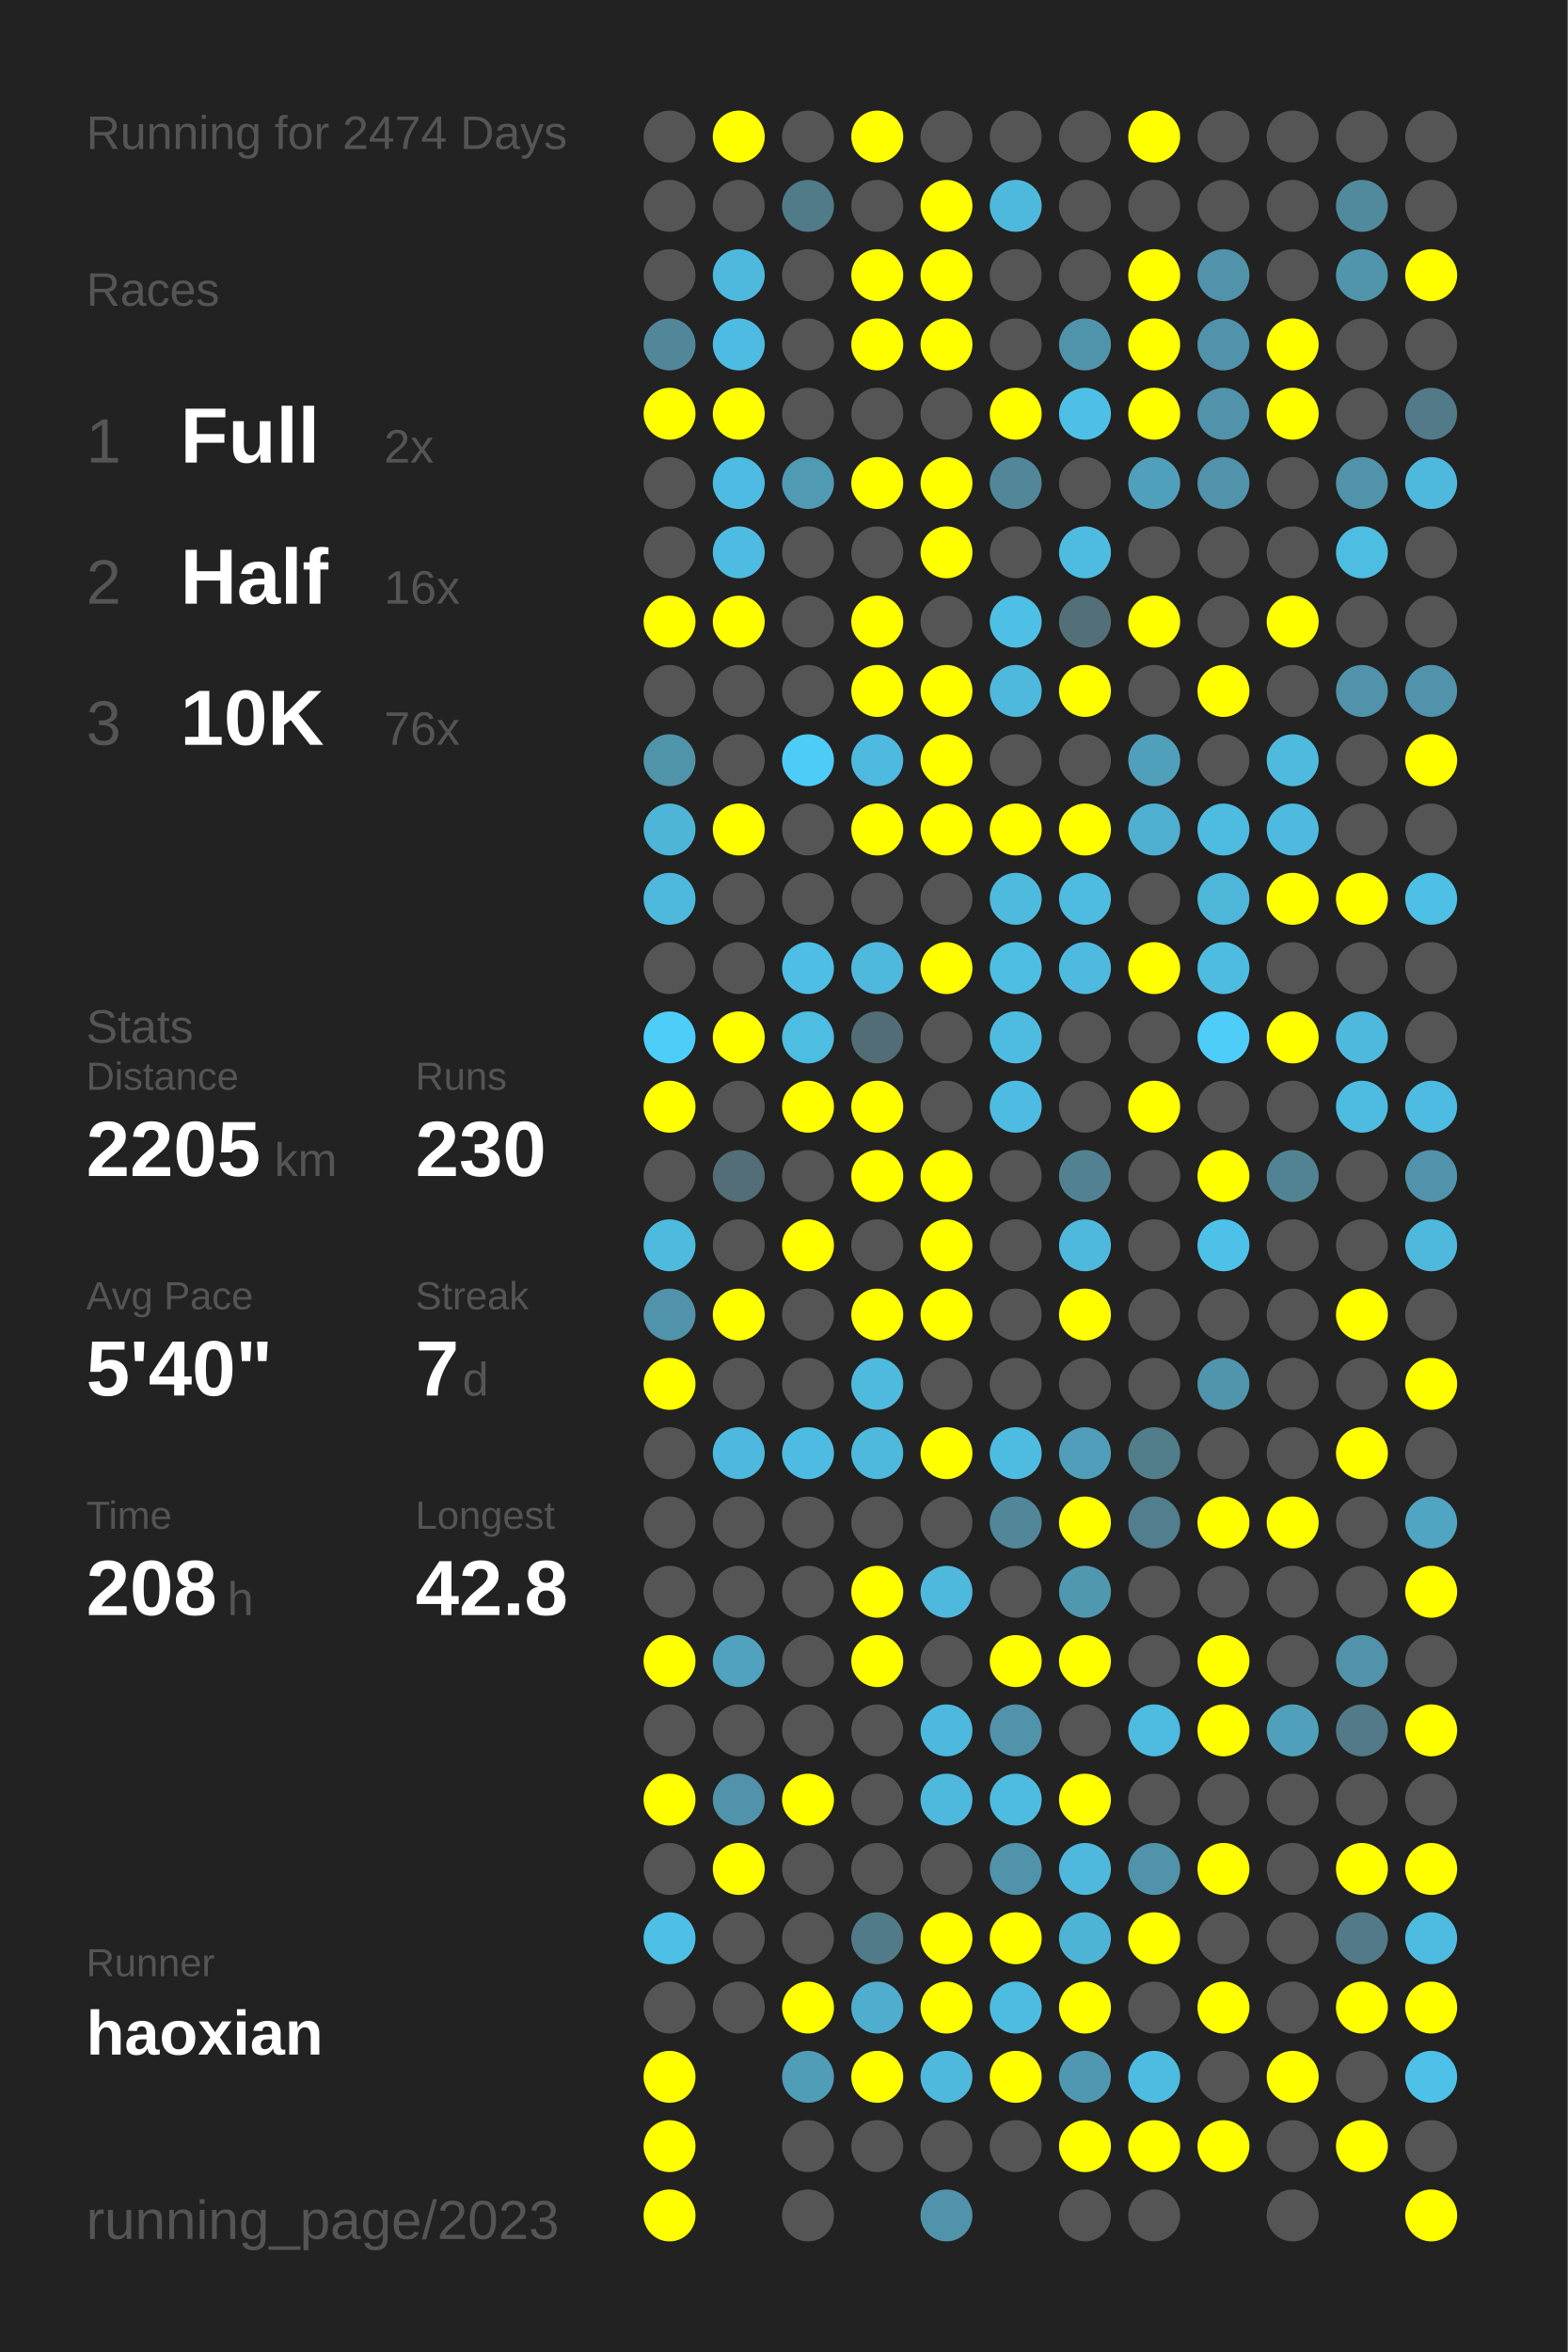
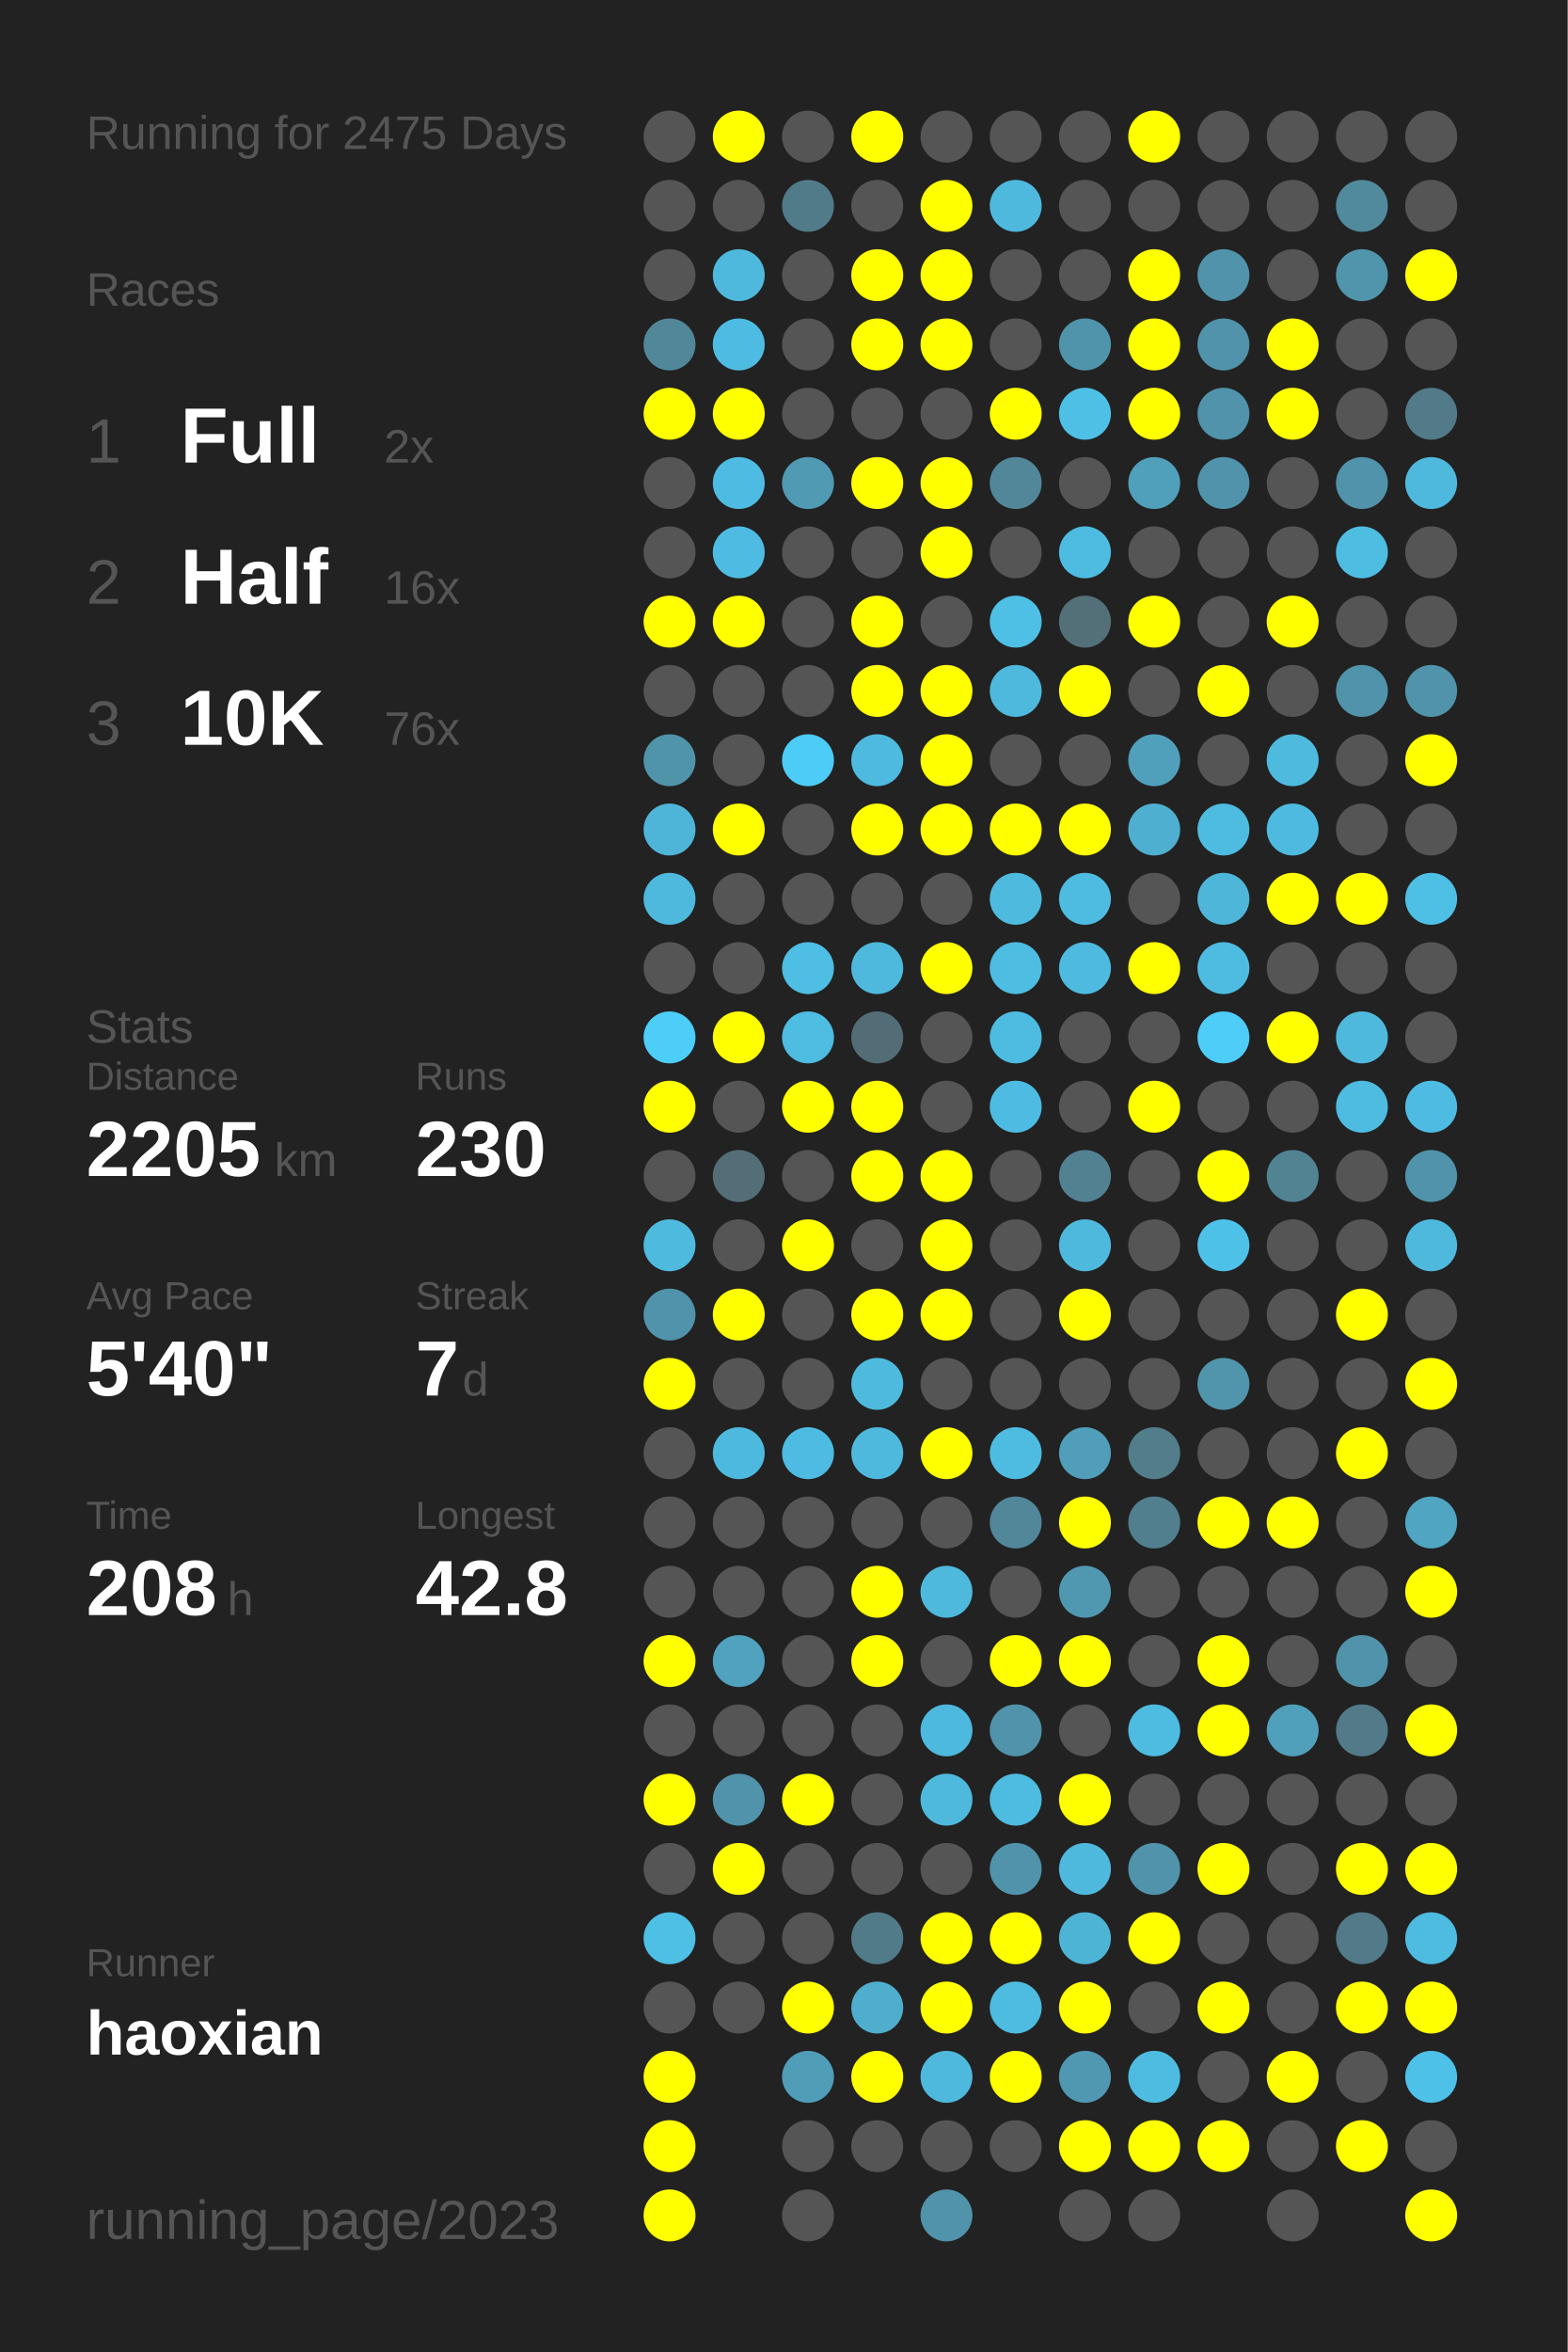
<svg xmlns="http://www.w3.org/2000/svg" baseProfile="full" height="300mm" version="1.1" viewBox="0,0,200,300" width="200mm">
  <defs />
  <rect fill="#222222" height="300" width="200" x="0" y="0" />
-   <text fill="#555555" style="font-size:6px; font-family:Arial;" x="11" y="19">Running for 2474 Days</text>
+   <text fill="#555555" style="font-size:6px; font-family:Arial;" x="11" y="19">Running for 2475 Days</text>
  <text fill="#555555" style="font-size:6px; font-family:Arial;" x="11" y="39">Races</text>
  <text fill="#555555" style="font-size:8px; font-family:Arial;" x="11" y="59">1</text>
  <text fill="#FFFFFF" style="font-size:10px; font-family:Arial; font-weight:bold;" x="23" y="59">Full</text>
  <text fill="#555555" style="font-size:6px; font-family:Arial;" x="49" y="59">2x</text>
  <text fill="#555555" style="font-size:8px; font-family:Arial;" x="11" y="77">2</text>
  <text fill="#FFFFFF" style="font-size:10px; font-family:Arial; font-weight:bold;" x="23" y="77">Half</text>
  <text fill="#555555" style="font-size:6px; font-family:Arial;" x="49" y="77">16x</text>
  <text fill="#555555" style="font-size:8px; font-family:Arial;" x="11" y="95">3</text>
  <text fill="#FFFFFF" style="font-size:10px; font-family:Arial; font-weight:bold;" x="23" y="95">10K</text>
  <text fill="#555555" style="font-size:6px; font-family:Arial;" x="49" y="95">76x</text>
  <text fill="#555555" style="font-size:6px; font-family:Arial;" x="11" y="133">Stats</text>
  <text fill="#555555" style="font-size:5px; font-family:Arial;" x="11" y="139">Distance</text>
  <text fill="#FFFFFF" style="font-size:10px; font-family:Arial; font-weight:bold;" x="11" y="150">2205</text>
  <text fill="#555555" style="font-size:6px; font-family:Arial;" x="35" y="150">km</text>
  <text fill="#555555" style="font-size:5px; font-family:Arial;" x="53" y="139">Runs</text>
  <text fill="#FFFFFF" style="font-size:10px; font-family:Arial; font-weight:bold;" x="53" y="150">230</text>
  <text fill="#555555" style="font-size:5px; font-family:Arial;" x="11" y="167">Avg Pace</text>
  <text fill="#FFFFFF" style="font-size:10px; font-family:Arial; font-weight:bold;" x="11" y="178">5'40"</text>
  <text fill="#555555" style="font-size:5px; font-family:Arial;" x="53" y="167">Streak</text>
  <text fill="#FFFFFF" style="font-size:10px; font-family:Arial; font-weight:bold;" x="53" y="178">7</text>
  <text fill="#555555" style="font-size:6px; font-family:Arial;" x="59" y="178">d</text>
  <text fill="#555555" style="font-size:5px; font-family:Arial;" x="11" y="195">Time</text>
  <text fill="#FFFFFF" style="font-size:10px; font-family:Arial; font-weight:bold;" x="11" y="206">208</text>
  <text fill="#555555" style="font-size:6px; font-family:Arial;" x="29" y="206">h</text>
  <text fill="#555555" style="font-size:5px; font-family:Arial;" x="53" y="195">Longest</text>
  <text fill="#FFFFFF" style="font-size:10px; font-family:Arial; font-weight:bold;" x="53" y="206">42.8</text>
  <text fill="#555555" style="font-size:5px; font-family:Arial;" x="11" y="252.065">Runner</text>
  <text fill="#FFFFFF" style="font-size:8px; font-family:Arial; font-weight:bold;" x="11" y="262.065">haoxian</text>
  <text fill="#555555" style="font-size:7px; font-family:Arial;" x="11" y="285.581">running_page/2023</text>
  <circle cx="85.417" cy="17.419" fill="#555555" r="3.312" />
  <circle cx="85.417" cy="26.258" fill="#555555" r="3.312" />
  <circle cx="85.417" cy="35.097" fill="#555555" r="3.312" />
  <circle cx="85.417" cy="43.935" fill="#518799" r="3.312" />
  <circle cx="85.417" cy="52.774" fill="#FFFF00" r="3.312" />
  <circle cx="85.417" cy="61.613" fill="#555555" r="3.312" />
  <circle cx="85.417" cy="70.452" fill="#555555" r="3.312" />
  <circle cx="85.417" cy="79.29" fill="#FFFF00" r="3.312" />
  <circle cx="85.417" cy="88.129" fill="#555555" r="3.312" />
  <circle cx="85.417" cy="96.968" fill="#5094aa" r="3.312" />
  <circle cx="85.417" cy="105.806" fill="#4eb5d8" r="3.312" />
  <circle cx="85.417" cy="114.645" fill="#4eb9dd" r="3.312" />
  <circle cx="85.417" cy="123.484" fill="#555555" r="3.312" />
  <circle cx="85.417" cy="132.323" fill="#4dcef9" r="3.312" />
  <circle cx="85.417" cy="141.161" fill="#FFFF00" r="3.312" />
  <circle cx="85.417" cy="150" fill="#555555" r="3.312" />
  <circle cx="85.417" cy="158.839" fill="#4ebade" r="3.312" />
  <circle cx="85.417" cy="167.677" fill="#5093aa" r="3.312" />
  <circle cx="85.417" cy="176.516" fill="#FFFF00" r="3.312" />
  <circle cx="85.417" cy="185.355" fill="#555555" r="3.312" />
  <circle cx="85.417" cy="194.194" fill="#555555" r="3.312" />
  <circle cx="85.417" cy="203.032" fill="#555555" r="3.312" />
  <circle cx="85.417" cy="211.871" fill="#FFFF00" r="3.312" />
  <circle cx="85.417" cy="220.71" fill="#555555" r="3.312" />
  <circle cx="85.417" cy="229.548" fill="#FFFF00" r="3.312" />
  <circle cx="85.417" cy="238.387" fill="#555555" r="3.312" />
  <circle cx="85.417" cy="247.226" fill="#4ec0e6" r="3.312" />
  <circle cx="85.417" cy="256.065" fill="#555555" r="3.312" />
  <circle cx="85.417" cy="264.903" fill="#FFFF00" r="3.312" />
  <circle cx="85.417" cy="273.742" fill="#FFFF00" r="3.312" />
  <circle cx="85.417" cy="282.581" fill="#FFFF00" r="3.312" />
  <circle cx="94.25" cy="17.419" fill="#FFFF00" r="3.312" />
  <circle cx="94.25" cy="26.258" fill="#555555" r="3.312" />
  <circle cx="94.25" cy="35.097" fill="#4eb9dd" r="3.312" />
  <circle cx="94.25" cy="43.935" fill="#4ebce2" r="3.312" />
  <circle cx="94.25" cy="52.774" fill="#FFFF00" r="3.312" />
  <circle cx="94.25" cy="61.613" fill="#4ebce2" r="3.312" />
  <circle cx="94.25" cy="70.452" fill="#4ebce2" r="3.312" />
  <circle cx="94.25" cy="79.29" fill="#FFFF00" r="3.312" />
  <circle cx="94.25" cy="88.129" fill="#555555" r="3.312" />
  <circle cx="94.25" cy="96.968" fill="#555555" r="3.312" />
  <circle cx="94.25" cy="105.806" fill="#FFFF00" r="3.312" />
  <circle cx="94.25" cy="114.645" fill="#555555" r="3.312" />
  <circle cx="94.25" cy="123.484" fill="#555555" r="3.312" />
  <circle cx="94.25" cy="132.323" fill="#FFFF00" r="3.312" />
  <circle cx="94.25" cy="141.161" fill="#555555" r="3.312" />
  <circle cx="94.25" cy="150" fill="#536e77" r="3.312" />
  <circle cx="94.25" cy="158.839" fill="#555555" r="3.312" />
  <circle cx="94.25" cy="167.677" fill="#FFFF00" r="3.312" />
  <circle cx="94.25" cy="176.516" fill="#555555" r="3.312" />
  <circle cx="94.25" cy="185.355" fill="#4eb9de" r="3.312" />
  <circle cx="94.25" cy="194.194" fill="#555555" r="3.312" />
  <circle cx="94.25" cy="203.032" fill="#555555" r="3.312" />
  <circle cx="94.25" cy="211.871" fill="#50a2be" r="3.312" />
  <circle cx="94.25" cy="220.71" fill="#555555" r="3.312" />
  <circle cx="94.25" cy="229.548" fill="#5093aa" r="3.312" />
  <circle cx="94.25" cy="238.387" fill="#FFFF00" r="3.312" />
  <circle cx="94.25" cy="247.226" fill="#555555" r="3.312" />
  <circle cx="94.25" cy="256.065" fill="#555555" r="3.312" />
  <circle cx="103.083" cy="17.419" fill="#555555" r="3.312" />
  <circle cx="103.083" cy="26.258" fill="#527b89" r="3.312" />
  <circle cx="103.083" cy="35.097" fill="#555555" r="3.312" />
  <circle cx="103.083" cy="43.935" fill="#555555" r="3.312" />
  <circle cx="103.083" cy="52.774" fill="#555555" r="3.312" />
  <circle cx="103.083" cy="61.613" fill="#509ab3" r="3.312" />
  <circle cx="103.083" cy="70.452" fill="#555555" r="3.312" />
  <circle cx="103.083" cy="79.29" fill="#555555" r="3.312" />
  <circle cx="103.083" cy="88.129" fill="#555555" r="3.312" />
  <circle cx="103.083" cy="96.968" fill="#4dccf7" r="3.312" />
  <circle cx="103.083" cy="105.806" fill="#555555" r="3.312" />
  <circle cx="103.083" cy="114.645" fill="#555555" r="3.312" />
  <circle cx="103.083" cy="123.484" fill="#4ebee4" r="3.312" />
  <circle cx="103.083" cy="132.323" fill="#4ebde2" r="3.312" />
  <circle cx="103.083" cy="141.161" fill="#FFFF00" r="3.312" />
  <circle cx="103.083" cy="150" fill="#555555" r="3.312" />
  <circle cx="103.083" cy="158.839" fill="#FFFF00" r="3.312" />
  <circle cx="103.083" cy="167.677" fill="#555555" r="3.312" />
  <circle cx="103.083" cy="176.516" fill="#555555" r="3.312" />
  <circle cx="103.083" cy="185.355" fill="#4ebce2" r="3.312" />
  <circle cx="103.083" cy="194.194" fill="#555555" r="3.312" />
  <circle cx="103.083" cy="203.032" fill="#555555" r="3.312" />
  <circle cx="103.083" cy="211.871" fill="#555555" r="3.312" />
  <circle cx="103.083" cy="220.71" fill="#555555" r="3.312" />
  <circle cx="103.083" cy="229.548" fill="#FFFF00" r="3.312" />
  <circle cx="103.083" cy="238.387" fill="#555555" r="3.312" />
  <circle cx="103.083" cy="247.226" fill="#555555" r="3.312" />
  <circle cx="103.083" cy="256.065" fill="#FFFF00" r="3.312" />
  <circle cx="103.083" cy="264.903" fill="#509db7" r="3.312" />
  <circle cx="103.083" cy="273.742" fill="#555555" r="3.312" />
  <circle cx="103.083" cy="282.581" fill="#555555" r="3.312" />
  <circle cx="111.917" cy="17.419" fill="#FFFF00" r="3.312" />
  <circle cx="111.917" cy="26.258" fill="#555555" r="3.312" />
  <circle cx="111.917" cy="35.097" fill="#FFFF00" r="3.312" />
  <circle cx="111.917" cy="43.935" fill="#FFFF00" r="3.312" />
  <circle cx="111.917" cy="52.774" fill="#555555" r="3.312" />
  <circle cx="111.917" cy="61.613" fill="#FFFF00" r="3.312" />
  <circle cx="111.917" cy="70.452" fill="#555555" r="3.312" />
  <circle cx="111.917" cy="79.29" fill="#FFFF00" r="3.312" />
  <circle cx="111.917" cy="88.129" fill="#FFFF00" r="3.312" />
  <circle cx="111.917" cy="96.968" fill="#4ebadf" r="3.312" />
  <circle cx="111.917" cy="105.806" fill="#FFFF00" r="3.312" />
  <circle cx="111.917" cy="114.645" fill="#555555" r="3.312" />
  <circle cx="111.917" cy="123.484" fill="#4eb9dd" r="3.312" />
  <circle cx="111.917" cy="132.323" fill="#536d76" r="3.312" />
  <circle cx="111.917" cy="141.161" fill="#FFFF00" r="3.312" />
  <circle cx="111.917" cy="150" fill="#FFFF00" r="3.312" />
  <circle cx="111.917" cy="158.839" fill="#555555" r="3.312" />
  <circle cx="111.917" cy="167.677" fill="#FFFF00" r="3.312" />
  <circle cx="111.917" cy="176.516" fill="#4ebade" r="3.312" />
  <circle cx="111.917" cy="185.355" fill="#4eb9dd" r="3.312" />
  <circle cx="111.917" cy="194.194" fill="#555555" r="3.312" />
  <circle cx="111.917" cy="203.032" fill="#FFFF00" r="3.312" />
  <circle cx="111.917" cy="211.871" fill="#FFFF00" r="3.312" />
  <circle cx="111.917" cy="220.71" fill="#555555" r="3.312" />
  <circle cx="111.917" cy="229.548" fill="#555555" r="3.312" />
  <circle cx="111.917" cy="238.387" fill="#555555" r="3.312" />
  <circle cx="111.917" cy="247.226" fill="#527b89" r="3.312" />
  <circle cx="111.917" cy="256.065" fill="#4fadcd" r="3.312" />
  <circle cx="111.917" cy="264.903" fill="#FFFF00" r="3.312" />
  <circle cx="111.917" cy="273.742" fill="#555555" r="3.312" />
  <circle cx="120.75" cy="17.419" fill="#555555" r="3.312" />
  <circle cx="120.75" cy="26.258" fill="#FFFF00" r="3.312" />
  <circle cx="120.75" cy="35.097" fill="#FFFF00" r="3.312" />
  <circle cx="120.75" cy="43.935" fill="#FFFF00" r="3.312" />
  <circle cx="120.75" cy="52.774" fill="#555555" r="3.312" />
  <circle cx="120.75" cy="61.613" fill="#FFFF00" r="3.312" />
  <circle cx="120.75" cy="70.452" fill="#FFFF00" r="3.312" />
  <circle cx="120.75" cy="79.29" fill="#555555" r="3.312" />
  <circle cx="120.75" cy="88.129" fill="#FFFF00" r="3.312" />
  <circle cx="120.75" cy="96.968" fill="#FFFF00" r="3.312" />
  <circle cx="120.75" cy="105.806" fill="#FFFF00" r="3.312" />
  <circle cx="120.75" cy="114.645" fill="#555555" r="3.312" />
  <circle cx="120.75" cy="123.484" fill="#FFFF00" r="3.312" />
  <circle cx="120.75" cy="132.323" fill="#555555" r="3.312" />
  <circle cx="120.75" cy="141.161" fill="#555555" r="3.312" />
  <circle cx="120.75" cy="150" fill="#FFFF00" r="3.312" />
  <circle cx="120.75" cy="158.839" fill="#FFFF00" r="3.312" />
  <circle cx="120.75" cy="167.677" fill="#FFFF00" r="3.312" />
  <circle cx="120.75" cy="176.516" fill="#555555" r="3.312" />
  <circle cx="120.75" cy="185.355" fill="#FFFF00" r="3.312" />
  <circle cx="120.75" cy="194.194" fill="#555555" r="3.312" />
  <circle cx="120.75" cy="203.032" fill="#4eb9dd" r="3.312" />
  <circle cx="120.75" cy="211.871" fill="#555555" r="3.312" />
  <circle cx="120.75" cy="220.71" fill="#4eb9de" r="3.312" />
  <circle cx="120.75" cy="229.548" fill="#4eb9dd" r="3.312" />
  <circle cx="120.75" cy="238.387" fill="#555555" r="3.312" />
  <circle cx="120.75" cy="247.226" fill="#FFFF00" r="3.312" />
  <circle cx="120.75" cy="256.065" fill="#FFFF00" r="3.312" />
  <circle cx="120.75" cy="264.903" fill="#4eb9dd" r="3.312" />
  <circle cx="120.75" cy="273.742" fill="#555555" r="3.312" />
  <circle cx="120.75" cy="282.581" fill="#5093aa" r="3.312" />
  <circle cx="129.583" cy="17.419" fill="#555555" r="3.312" />
  <circle cx="129.583" cy="26.258" fill="#4eb9dd" r="3.312" />
  <circle cx="129.583" cy="35.097" fill="#555555" r="3.312" />
  <circle cx="129.583" cy="43.935" fill="#555555" r="3.312" />
  <circle cx="129.583" cy="52.774" fill="#FFFF00" r="3.312" />
  <circle cx="129.583" cy="61.613" fill="#518799" r="3.312" />
  <circle cx="129.583" cy="70.452" fill="#555555" r="3.312" />
  <circle cx="129.583" cy="79.29" fill="#4ebfe5" r="3.312" />
  <circle cx="129.583" cy="88.129" fill="#4eb9dd" r="3.312" />
  <circle cx="129.583" cy="96.968" fill="#555555" r="3.312" />
  <circle cx="129.583" cy="105.806" fill="#FFFF00" r="3.312" />
  <circle cx="129.583" cy="114.645" fill="#4ebade" r="3.312" />
  <circle cx="129.583" cy="123.484" fill="#4ebde2" r="3.312" />
  <circle cx="129.583" cy="132.323" fill="#4ebce1" r="3.312" />
  <circle cx="129.583" cy="141.161" fill="#4ebce2" r="3.312" />
  <circle cx="129.583" cy="150" fill="#555555" r="3.312" />
  <circle cx="129.583" cy="158.839" fill="#555555" r="3.312" />
  <circle cx="129.583" cy="167.677" fill="#555555" r="3.312" />
  <circle cx="129.583" cy="176.516" fill="#555555" r="3.312" />
  <circle cx="129.583" cy="185.355" fill="#4ebce1" r="3.312" />
  <circle cx="129.583" cy="194.194" fill="#518799" r="3.312" />
  <circle cx="129.583" cy="203.032" fill="#555555" r="3.312" />
  <circle cx="129.583" cy="211.871" fill="#FFFF00" r="3.312" />
  <circle cx="129.583" cy="220.71" fill="#5093aa" r="3.312" />
  <circle cx="129.583" cy="229.548" fill="#4ebbe0" r="3.312" />
  <circle cx="129.583" cy="238.387" fill="#5093aa" r="3.312" />
  <circle cx="129.583" cy="247.226" fill="#FFFF00" r="3.312" />
  <circle cx="129.583" cy="256.065" fill="#4ebbe0" r="3.312" />
  <circle cx="129.583" cy="264.903" fill="#FFFF00" r="3.312" />
  <circle cx="129.583" cy="273.742" fill="#555555" r="3.312" />
  <circle cx="138.417" cy="17.419" fill="#555555" r="3.312" />
  <circle cx="138.417" cy="26.258" fill="#555555" r="3.312" />
  <circle cx="138.417" cy="35.097" fill="#555555" r="3.312" />
  <circle cx="138.417" cy="43.935" fill="#5094ab" r="3.312" />
  <circle cx="138.417" cy="52.774" fill="#4ec0e6" r="3.312" />
  <circle cx="138.417" cy="61.613" fill="#555555" r="3.312" />
  <circle cx="138.417" cy="70.452" fill="#4ebce1" r="3.312" />
  <circle cx="138.417" cy="79.29" fill="#537079" r="3.312" />
  <circle cx="138.417" cy="88.129" fill="#FFFF00" r="3.312" />
  <circle cx="138.417" cy="96.968" fill="#555555" r="3.312" />
  <circle cx="138.417" cy="105.806" fill="#FFFF00" r="3.312" />
  <circle cx="138.417" cy="114.645" fill="#4ebbe0" r="3.312" />
  <circle cx="138.417" cy="123.484" fill="#4ebadf" r="3.312" />
  <circle cx="138.417" cy="132.323" fill="#555555" r="3.312" />
  <circle cx="138.417" cy="141.161" fill="#555555" r="3.312" />
  <circle cx="138.417" cy="150" fill="#528292" r="3.312" />
  <circle cx="138.417" cy="158.839" fill="#4eb9dd" r="3.312" />
  <circle cx="138.417" cy="167.677" fill="#FFFF00" r="3.312" />
  <circle cx="138.417" cy="176.516" fill="#555555" r="3.312" />
  <circle cx="138.417" cy="185.355" fill="#509eb9" r="3.312" />
  <circle cx="138.417" cy="194.194" fill="#FFFF00" r="3.312" />
  <circle cx="138.417" cy="203.032" fill="#5098b0" r="3.312" />
  <circle cx="138.417" cy="211.871" fill="#FFFF00" r="3.312" />
  <circle cx="138.417" cy="220.71" fill="#555555" r="3.312" />
  <circle cx="138.417" cy="229.548" fill="#FFFF00" r="3.312" />
  <circle cx="138.417" cy="238.387" fill="#4eb9dd" r="3.312" />
  <circle cx="138.417" cy="247.226" fill="#4eb4d6" r="3.312" />
  <circle cx="138.417" cy="256.065" fill="#FFFF00" r="3.312" />
  <circle cx="138.417" cy="264.903" fill="#5098b1" r="3.312" />
  <circle cx="138.417" cy="273.742" fill="#FFFF00" r="3.312" />
  <circle cx="138.417" cy="282.581" fill="#555555" r="3.312" />
  <circle cx="147.25" cy="17.419" fill="#FFFF00" r="3.312" />
  <circle cx="147.25" cy="26.258" fill="#555555" r="3.312" />
  <circle cx="147.25" cy="35.097" fill="#FFFF00" r="3.312" />
  <circle cx="147.25" cy="43.935" fill="#FFFF00" r="3.312" />
  <circle cx="147.25" cy="52.774" fill="#FFFF00" r="3.312" />
  <circle cx="147.25" cy="61.613" fill="#50a0bb" r="3.312" />
  <circle cx="147.25" cy="70.452" fill="#555555" r="3.312" />
  <circle cx="147.25" cy="79.29" fill="#FFFF00" r="3.312" />
  <circle cx="147.25" cy="88.129" fill="#555555" r="3.312" />
  <circle cx="147.25" cy="96.968" fill="#50a0bb" r="3.312" />
  <circle cx="147.25" cy="105.806" fill="#4fafd0" r="3.312" />
  <circle cx="147.25" cy="114.645" fill="#555555" r="3.312" />
  <circle cx="147.25" cy="123.484" fill="#FFFF00" r="3.312" />
  <circle cx="147.25" cy="132.323" fill="#555555" r="3.312" />
  <circle cx="147.25" cy="141.161" fill="#FFFF00" r="3.312" />
  <circle cx="147.25" cy="150" fill="#555555" r="3.312" />
  <circle cx="147.25" cy="158.839" fill="#555555" r="3.312" />
  <circle cx="147.25" cy="167.677" fill="#555555" r="3.312" />
  <circle cx="147.25" cy="176.516" fill="#555555" r="3.312" />
  <circle cx="147.25" cy="185.355" fill="#527d8b" r="3.312" />
  <circle cx="147.25" cy="194.194" fill="#527f8e" r="3.312" />
  <circle cx="147.25" cy="203.032" fill="#555555" r="3.312" />
  <circle cx="147.25" cy="211.871" fill="#555555" r="3.312" />
  <circle cx="147.25" cy="220.71" fill="#4ebbe0" r="3.312" />
  <circle cx="147.25" cy="229.548" fill="#555555" r="3.312" />
  <circle cx="147.25" cy="238.387" fill="#5093aa" r="3.312" />
  <circle cx="147.25" cy="247.226" fill="#FFFF00" r="3.312" />
  <circle cx="147.25" cy="256.065" fill="#555555" r="3.312" />
  <circle cx="147.25" cy="264.903" fill="#4ebce1" r="3.312" />
  <circle cx="147.25" cy="273.742" fill="#FFFF00" r="3.312" />
  <circle cx="147.25" cy="282.581" fill="#555555" r="3.312" />
  <circle cx="156.083" cy="17.419" fill="#555555" r="3.312" />
  <circle cx="156.083" cy="26.258" fill="#555555" r="3.312" />
  <circle cx="156.083" cy="35.097" fill="#5093aa" r="3.312" />
  <circle cx="156.083" cy="43.935" fill="#5093aa" r="3.312" />
  <circle cx="156.083" cy="52.774" fill="#5093aa" r="3.312" />
  <circle cx="156.083" cy="61.613" fill="#5093aa" r="3.312" />
  <circle cx="156.083" cy="70.452" fill="#555555" r="3.312" />
  <circle cx="156.083" cy="79.29" fill="#555555" r="3.312" />
  <circle cx="156.083" cy="88.129" fill="#FFFF00" r="3.312" />
  <circle cx="156.083" cy="96.968" fill="#555555" r="3.312" />
  <circle cx="156.083" cy="105.806" fill="#4ebbe0" r="3.312" />
  <circle cx="156.083" cy="114.645" fill="#4eb6d9" r="3.312" />
  <circle cx="156.083" cy="123.484" fill="#4ebce1" r="3.312" />
  <circle cx="156.083" cy="132.323" fill="#4dcdf8" r="3.312" />
  <circle cx="156.083" cy="141.161" fill="#555555" r="3.312" />
  <circle cx="156.083" cy="150" fill="#FFFF00" r="3.312" />
  <circle cx="156.083" cy="158.839" fill="#4ec1e9" r="3.312" />
  <circle cx="156.083" cy="167.677" fill="#555555" r="3.312" />
  <circle cx="156.083" cy="176.516" fill="#5095ac" r="3.312" />
  <circle cx="156.083" cy="185.355" fill="#555555" r="3.312" />
  <circle cx="156.083" cy="194.194" fill="#FFFF00" r="3.312" />
  <circle cx="156.083" cy="203.032" fill="#555555" r="3.312" />
  <circle cx="156.083" cy="211.871" fill="#FFFF00" r="3.312" />
  <circle cx="156.083" cy="220.71" fill="#FFFF00" r="3.312" />
  <circle cx="156.083" cy="229.548" fill="#555555" r="3.312" />
  <circle cx="156.083" cy="238.387" fill="#FFFF00" r="3.312" />
  <circle cx="156.083" cy="247.226" fill="#555555" r="3.312" />
  <circle cx="156.083" cy="256.065" fill="#FFFF00" r="3.312" />
  <circle cx="156.083" cy="264.903" fill="#555555" r="3.312" />
  <circle cx="156.083" cy="273.742" fill="#FFFF00" r="3.312" />
  <circle cx="164.917" cy="17.419" fill="#555555" r="3.312" />
  <circle cx="164.917" cy="26.258" fill="#555555" r="3.312" />
  <circle cx="164.917" cy="35.097" fill="#555555" r="3.312" />
  <circle cx="164.917" cy="43.935" fill="#FFFF00" r="3.312" />
  <circle cx="164.917" cy="52.774" fill="#FFFF00" r="3.312" />
  <circle cx="164.917" cy="61.613" fill="#555555" r="3.312" />
  <circle cx="164.917" cy="70.452" fill="#555555" r="3.312" />
  <circle cx="164.917" cy="79.29" fill="#FFFF00" r="3.312" />
  <circle cx="164.917" cy="88.129" fill="#555555" r="3.312" />
  <circle cx="164.917" cy="96.968" fill="#4ebade" r="3.312" />
  <circle cx="164.917" cy="105.806" fill="#4ebadf" r="3.312" />
  <circle cx="164.917" cy="114.645" fill="#FFFF00" r="3.312" />
  <circle cx="164.917" cy="123.484" fill="#555555" r="3.312" />
  <circle cx="164.917" cy="132.323" fill="#FFFF00" r="3.312" />
  <circle cx="164.917" cy="141.161" fill="#555555" r="3.312" />
  <circle cx="164.917" cy="150" fill="#528393" r="3.312" />
  <circle cx="164.917" cy="158.839" fill="#555555" r="3.312" />
  <circle cx="164.917" cy="167.677" fill="#555555" r="3.312" />
  <circle cx="164.917" cy="176.516" fill="#555555" r="3.312" />
  <circle cx="164.917" cy="185.355" fill="#555555" r="3.312" />
  <circle cx="164.917" cy="194.194" fill="#FFFF00" r="3.312" />
  <circle cx="164.917" cy="203.032" fill="#555555" r="3.312" />
  <circle cx="164.917" cy="211.871" fill="#555555" r="3.312" />
  <circle cx="164.917" cy="220.71" fill="#50a0bb" r="3.312" />
  <circle cx="164.917" cy="229.548" fill="#555555" r="3.312" />
  <circle cx="164.917" cy="238.387" fill="#555555" r="3.312" />
  <circle cx="164.917" cy="247.226" fill="#555555" r="3.312" />
  <circle cx="164.917" cy="256.065" fill="#555555" r="3.312" />
  <circle cx="164.917" cy="264.903" fill="#FFFF00" r="3.312" />
  <circle cx="164.917" cy="273.742" fill="#555555" r="3.312" />
  <circle cx="164.917" cy="282.581" fill="#555555" r="3.312" />
  <circle cx="173.75" cy="17.419" fill="#555555" r="3.312" />
  <circle cx="173.75" cy="26.258" fill="#518a9d" r="3.312" />
  <circle cx="173.75" cy="35.097" fill="#5095ac" r="3.312" />
  <circle cx="173.75" cy="43.935" fill="#555555" r="3.312" />
  <circle cx="173.75" cy="52.774" fill="#555555" r="3.312" />
  <circle cx="173.75" cy="61.613" fill="#5093aa" r="3.312" />
  <circle cx="173.75" cy="70.452" fill="#4ebde2" r="3.312" />
  <circle cx="173.75" cy="79.29" fill="#555555" r="3.312" />
  <circle cx="173.75" cy="88.129" fill="#5093aa" r="3.312" />
  <circle cx="173.75" cy="96.968" fill="#555555" r="3.312" />
  <circle cx="173.75" cy="105.806" fill="#555555" r="3.312" />
  <circle cx="173.75" cy="114.645" fill="#FFFF00" r="3.312" />
  <circle cx="173.75" cy="123.484" fill="#555555" r="3.312" />
  <circle cx="173.75" cy="132.323" fill="#4eb9dd" r="3.312" />
  <circle cx="173.75" cy="141.161" fill="#4ebbe0" r="3.312" />
  <circle cx="173.75" cy="150" fill="#555555" r="3.312" />
  <circle cx="173.75" cy="158.839" fill="#555555" r="3.312" />
  <circle cx="173.75" cy="167.677" fill="#FFFF00" r="3.312" />
  <circle cx="173.75" cy="176.516" fill="#555555" r="3.312" />
  <circle cx="173.75" cy="185.355" fill="#FFFF00" r="3.312" />
  <circle cx="173.75" cy="194.194" fill="#555555" r="3.312" />
  <circle cx="173.75" cy="203.032" fill="#555555" r="3.312" />
  <circle cx="173.75" cy="211.871" fill="#5093aa" r="3.312" />
  <circle cx="173.75" cy="220.71" fill="#527a88" r="3.312" />
  <circle cx="173.75" cy="229.548" fill="#555555" r="3.312" />
  <circle cx="173.75" cy="238.387" fill="#FFFF00" r="3.312" />
  <circle cx="173.75" cy="247.226" fill="#527a88" r="3.312" />
  <circle cx="173.75" cy="256.065" fill="#FFFF00" r="3.312" />
  <circle cx="173.75" cy="264.903" fill="#555555" r="3.312" />
  <circle cx="173.75" cy="273.742" fill="#FFFF00" r="3.312" />
  <circle cx="182.583" cy="17.419" fill="#555555" r="3.312" />
  <circle cx="182.583" cy="26.258" fill="#555555" r="3.312" />
  <circle cx="182.583" cy="35.097" fill="#FFFF00" r="3.312" />
  <circle cx="182.583" cy="43.935" fill="#555555" r="3.312" />
  <circle cx="182.583" cy="52.774" fill="#527a88" r="3.312" />
  <circle cx="182.583" cy="61.613" fill="#4eb9dd" r="3.312" />
  <circle cx="182.583" cy="70.452" fill="#555555" r="3.312" />
  <circle cx="182.583" cy="79.29" fill="#555555" r="3.312" />
  <circle cx="182.583" cy="88.129" fill="#5093aa" r="3.312" />
  <circle cx="182.583" cy="96.968" fill="#FFFF00" r="3.312" />
  <circle cx="182.583" cy="105.806" fill="#555555" r="3.312" />
  <circle cx="182.583" cy="114.645" fill="#4ebfe5" r="3.312" />
  <circle cx="182.583" cy="123.484" fill="#555555" r="3.312" />
  <circle cx="182.583" cy="132.323" fill="#555555" r="3.312" />
  <circle cx="182.583" cy="141.161" fill="#4ebce2" r="3.312" />
  <circle cx="182.583" cy="150" fill="#5093aa" r="3.312" />
  <circle cx="182.583" cy="158.839" fill="#4eb9dd" r="3.312" />
  <circle cx="182.583" cy="167.677" fill="#555555" r="3.312" />
  <circle cx="182.583" cy="176.516" fill="#FFFF00" r="3.312" />
  <circle cx="182.583" cy="185.355" fill="#555555" r="3.312" />
  <circle cx="182.583" cy="194.194" fill="#4fa5c2" r="3.312" />
  <circle cx="182.583" cy="203.032" fill="#FFFF00" r="3.312" />
  <circle cx="182.583" cy="211.871" fill="#555555" r="3.312" />
  <circle cx="182.583" cy="220.71" fill="#FFFF00" r="3.312" />
  <circle cx="182.583" cy="229.548" fill="#555555" r="3.312" />
  <circle cx="182.583" cy="238.387" fill="#FFFF00" r="3.312" />
  <circle cx="182.583" cy="247.226" fill="#4ebbe0" r="3.312" />
  <circle cx="182.583" cy="256.065" fill="#FFFF00" r="3.312" />
  <circle cx="182.583" cy="264.903" fill="#4ec1e8" r="3.312" />
  <circle cx="182.583" cy="273.742" fill="#555555" r="3.312" />
  <circle cx="182.583" cy="282.581" fill="#FFFF00" r="3.312" />
</svg>
